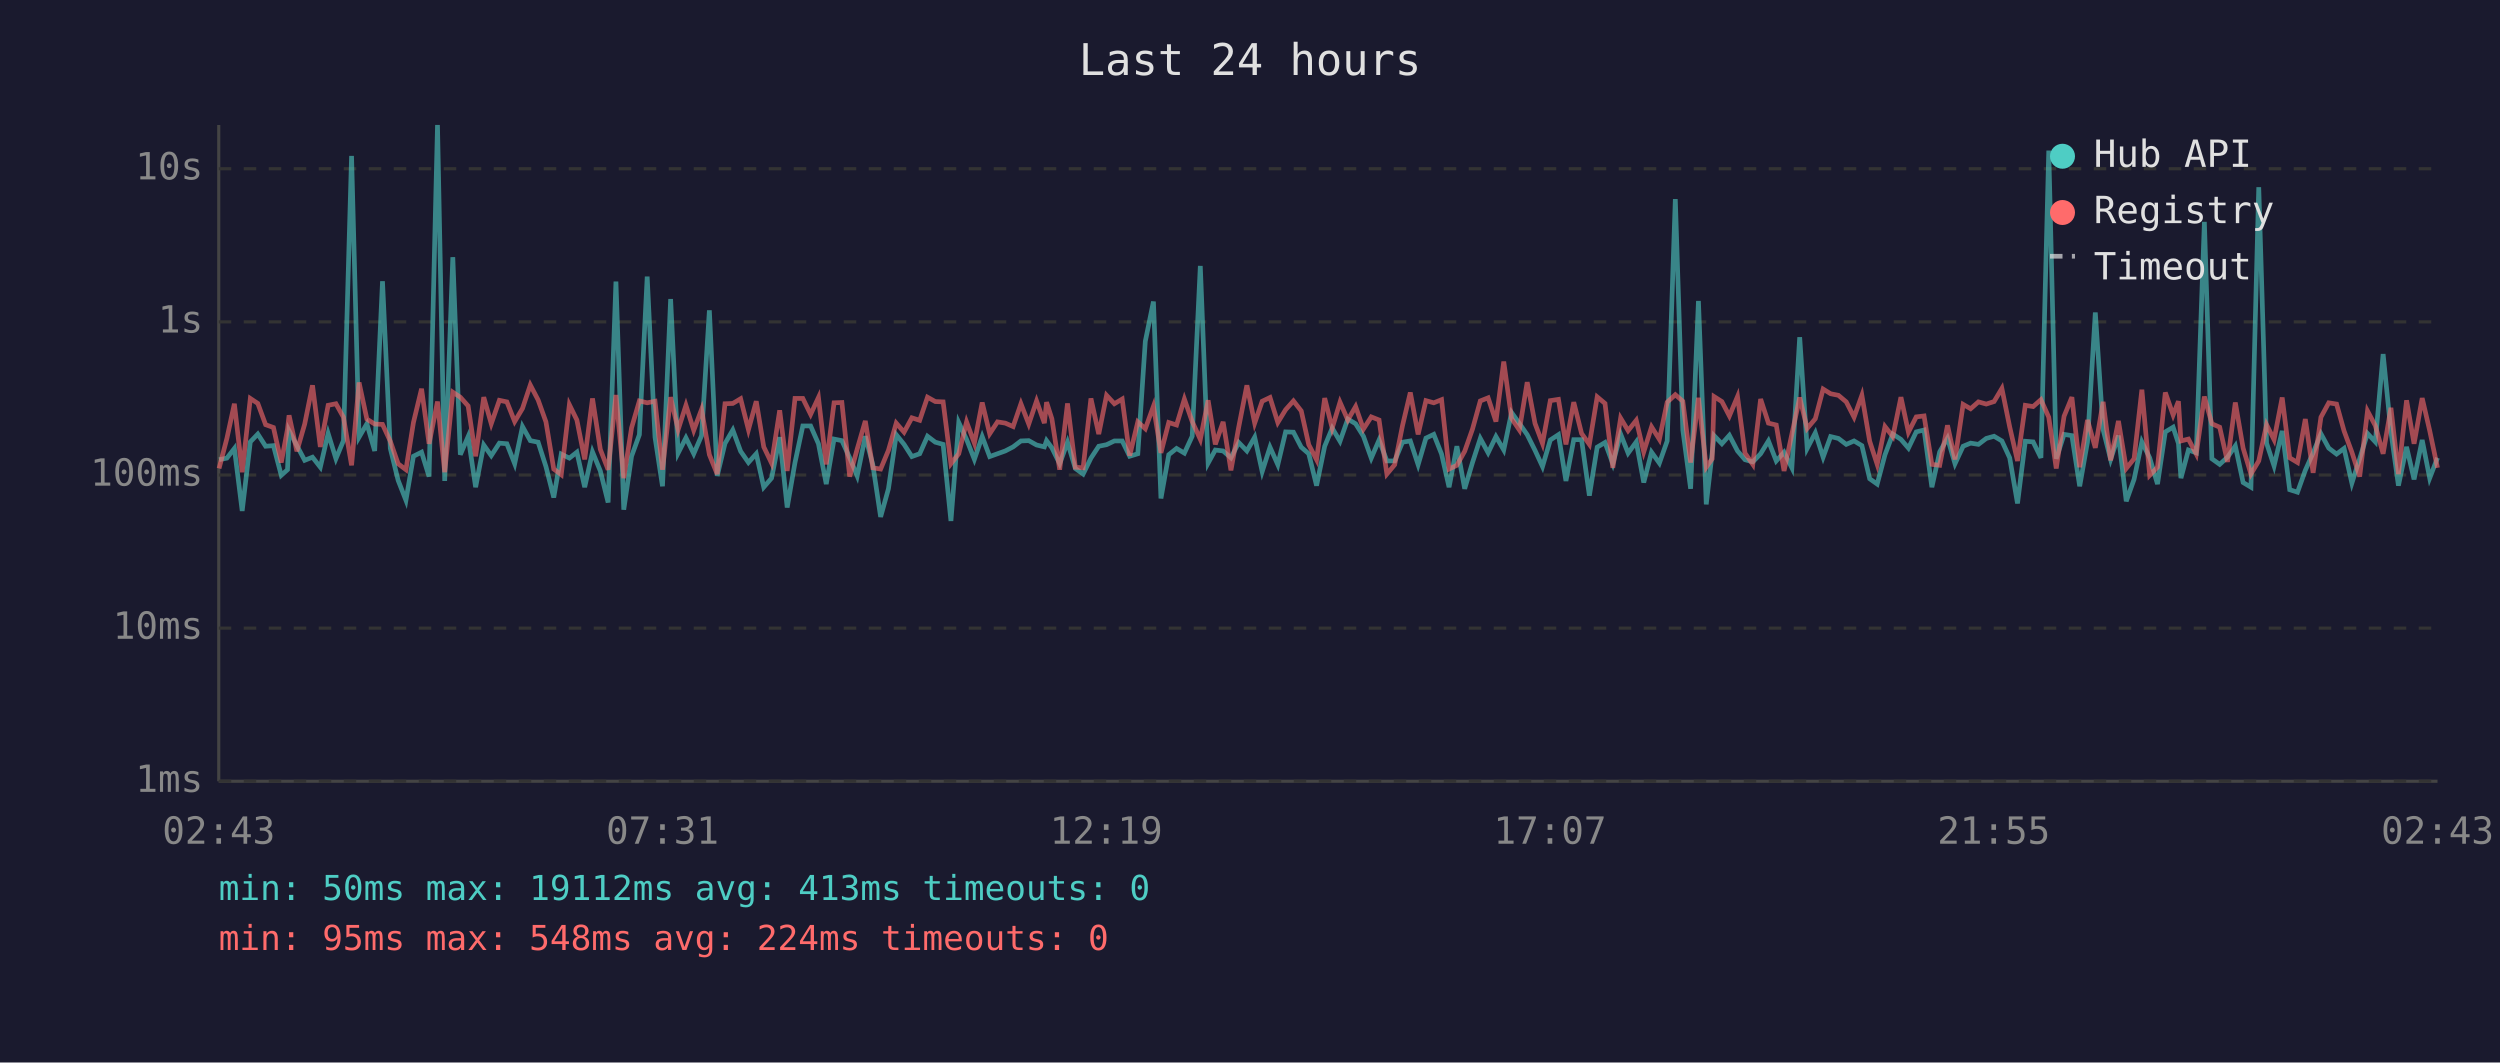
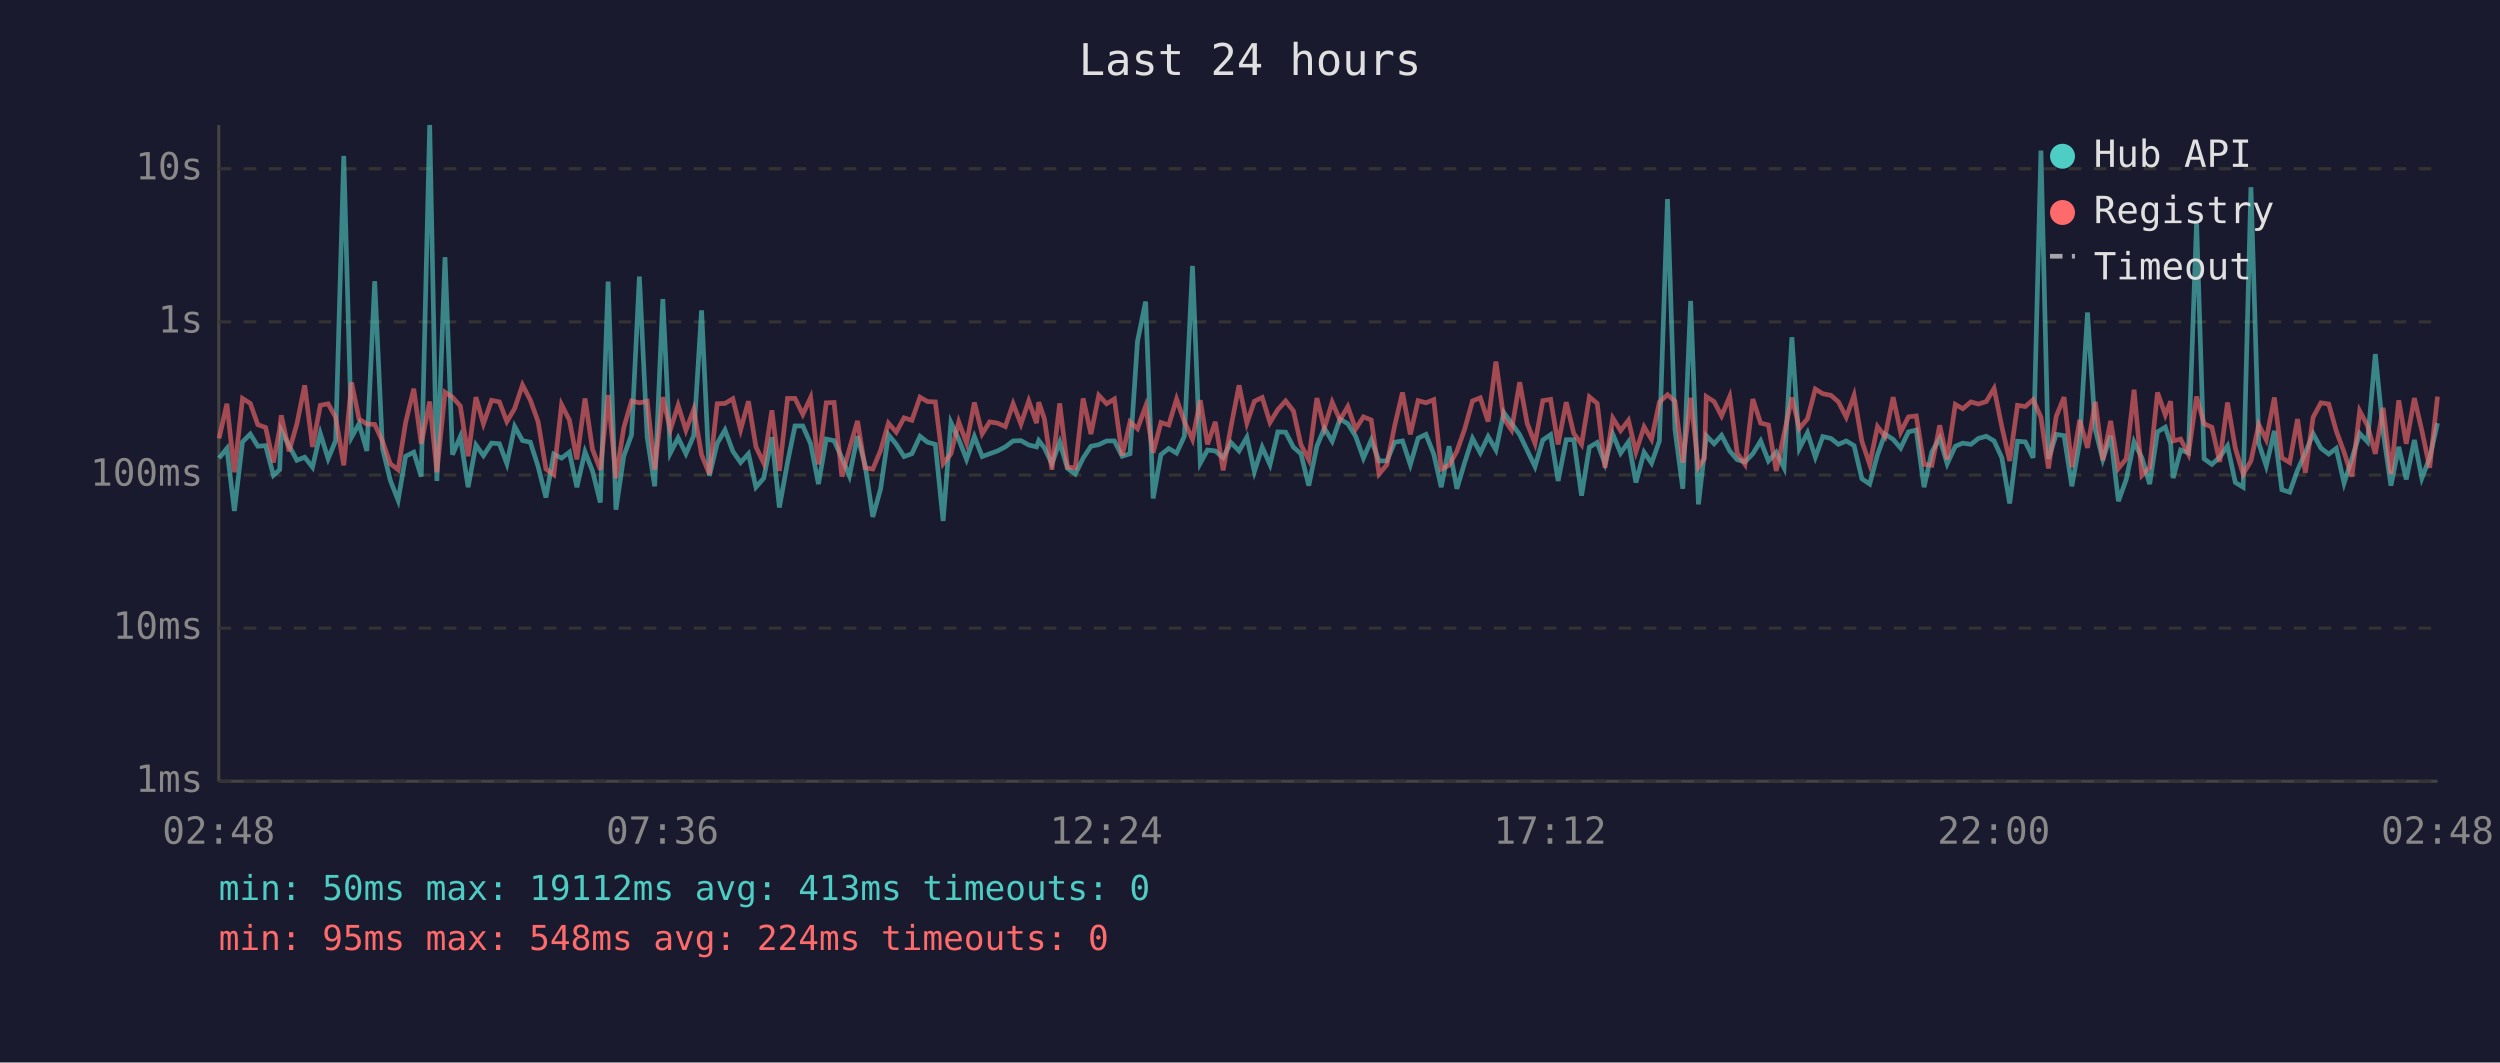
<svg xmlns="http://www.w3.org/2000/svg" viewBox="0 0 800 340" font-family="monospace" font-size="12">
  <rect width="800" height="340" fill="#1a1a2e" />
  <text x="400" y="24" fill="#e0e0e0" font-size="14" text-anchor="middle">Last 24 hours</text>
  <line x1="70" y1="40" x2="70" y2="250" stroke="#444" stroke-width="1" />
  <line x1="70" y1="250" x2="780" y2="250" stroke="#444" stroke-width="1" />
  <line x1="70" y1="250" x2="780" y2="250" stroke="#333" stroke-width="1" stroke-dasharray="4" />
  <text x="65" y="250" fill="#888" text-anchor="end" dominant-baseline="middle">1ms</text>
  <line x1="70" y1="201" x2="780" y2="201" stroke="#333" stroke-width="1" stroke-dasharray="4" />
  <text x="65" y="201" fill="#888" text-anchor="end" dominant-baseline="middle">10ms</text>
  <line x1="70" y1="152" x2="780" y2="152" stroke="#333" stroke-width="1" stroke-dasharray="4" />
  <text x="65" y="152" fill="#888" text-anchor="end" dominant-baseline="middle">100ms</text>
  <line x1="70" y1="103" x2="780" y2="103" stroke="#333" stroke-width="1" stroke-dasharray="4" />
  <text x="65" y="103" fill="#888" text-anchor="end" dominant-baseline="middle">1s</text>
  <line x1="70" y1="54" x2="780" y2="54" stroke="#333" stroke-width="1" stroke-dasharray="4" />
  <text x="65" y="54" fill="#888" text-anchor="end" dominant-baseline="middle">10s</text>
-   <text x="70" y="270" fill="#888" text-anchor="middle">02:43</text>
-   <text x="212" y="270" fill="#888" text-anchor="middle">07:31</text>
-   <text x="354" y="270" fill="#888" text-anchor="middle">12:19</text>
-   <text x="496" y="270" fill="#888" text-anchor="middle">17:07</text>
-   <text x="638" y="270" fill="#888" text-anchor="middle">21:55</text>
-   <text x="780" y="270" fill="#888" text-anchor="middle">02:43</text>
-   <polyline points="70.1,147.1 72.6,146.6 75.0,143.5 77.5,163.5 80.1,141.4 82.5,138.9 85.0,142.8 87.5,142.6 90.0,152.1 92.0,150.3 92.5,137.8 95.0,142.6 97.5,147.3 100.0,146.3 102.5,149.5 105.0,138.7 107.5,146.8 109.9,141.0 112.5,49.9 114.9,139.9 117.4,135.6 119.9,144.3 122.4,90.0 124.9,143.5 127.4,153.7 129.9,160.1 132.3,146.0 134.9,144.7 137.3,152.5 140.0,40.0 142.3,153.9 144.9,82.3 147.3,145.5 149.8,139.7 152.2,155.9 154.8,142.4 157.2,145.8 159.8,141.8 162.2,142.0 164.7,148.4 167.2,136.5 169.7,141.0 172.2,141.5 174.7,149.3 177.2,159.2 179.6,145.3 182.2,146.6 184.6,144.7 187.1,155.9 189.6,144.6 192.1,150.7 194.6,160.8 197.1,90.1 199.6,163.1 202.1,146.0 204.6,139.1 207.1,88.5 209.6,139.9 212.0,155.6 214.6,95.7 217.0,145.0 219.5,140.1 222.0,145.2 224.5,139.4 227.0,99.3 229.5,152.3 232.0,141.9 234.5,137.6 237.0,144.4 239.5,148.0 242.0,145.2 244.4,155.9 246.9,153.0 249.5,139.9 251.9,162.4 254.4,148.0 256.9,136.3 259.4,136.3 261.9,142.0 264.4,154.9 266.9,140.5 269.4,141.0 271.9,146.5 274.3,152.3 276.9,139.6 279.3,148.7 281.8,165.4 284.3,156.4 286.8,139.1 289.3,142.2 291.8,146.1 294.3,145.2 296.8,139.6 299.3,141.5 301.8,142.2 304.3,166.7 306.8,135.2 309.3,140.6 311.8,147.0 314.3,139.7 316.7,146.1 319.2,145.2 321.7,144.3 324.2,143.0 326.7,141.1 329.2,141.0 331.7,142.4 334.2,143.0 334.9,141.0 336.6,143.3 339.1,148.4 341.6,141.5 344.1,149.9 346.6,151.7 349.1,146.6 351.6,142.8 354.1,142.3 356.6,141.1 359.1,141.1 361.5,146.0 364.1,145.2 366.5,109.2 369.1,96.5 371.5,159.5 374.0,145.5 376.5,143.5 379.0,145.0 381.5,139.6 384.1,85.1 386.6,148.2 388.9,144.0 391.4,144.3 393.9,146.5 396.4,141.6 399.0,144.3 401.5,139.9 403.9,150.9 406.4,143.1 408.9,148.7 411.4,138.2 413.9,138.3 416.4,143.1 418.8,145.2 421.3,155.4 423.9,142.8 426.3,137.0 428.8,141.2 431.3,134.1 433.8,135.6 436.3,139.6 438.8,146.6 441.3,140.8 443.8,147.5 446.3,147.5 448.8,141.5 451.3,141.1 453.8,148.7 456.3,140.2 458.8,139.0 461.3,145.3 463.7,155.9 466.2,142.8 468.7,156.4 471.2,148.0 473.7,140.3 476.2,144.9 478.7,139.7 481.2,144.0 483.7,132.0 486.2,135.5 488.7,139.1 491.2,144.1 493.6,149.3 496.1,140.8 498.7,139.1 501.1,153.9 503.6,140.7 506.1,140.7 508.6,158.6 511.1,143.1 513.6,141.6 516.1,148.4 518.6,138.9 521.0,145.0 523.6,141.4 526.0,154.4 528.5,144.7 531.0,148.2 533.5,141.1 536.1,63.7 538.5,137.6 541.0,156.4 543.5,96.3 546.0,161.4 547.9,144.9 548.5,139.4 551.0,142.0 553.4,139.3 556.0,144.3 558.4,147.1 560.9,147.8 563.4,145.2 565.9,141.1 568.4,147.5 570.9,144.7 573.4,149.7 575.9,107.9 578.3,143.5 580.9,138.5 583.4,146.3 585.8,139.7 588.3,140.3 590.8,142.2 593.3,141.1 595.8,142.6 598.3,153.2 600.7,154.9 603.2,145.5 605.7,138.9 608.3,140.6 610.7,143.4 613.2,138.2 615.7,137.6 618.2,155.9 620.7,144.6 623.2,140.2 625.6,148.4 628.2,142.8 630.6,141.8 633.1,142.2 635.6,140.3 638.1,139.6 640.6,141.1 643.1,146.5 645.6,161.1 648.1,141.2 650.6,141.4 653.1,146.5 655.6,48.2 658.0,146.8 660.5,139.0 663.0,139.4 665.5,155.6 668.0,141.4 670.5,100.0 673.0,137.5 675.4,147.0 677.9,139.4 680.4,160.4 682.9,153.4 685.4,141.4 687.9,146.5 690.4,154.9 692.9,138.2 695.4,136.7 697.1,141.9 697.9,153.0 700.3,144.0 702.8,144.9 705.4,71.0 707.8,146.8 710.3,148.6 712.8,146.3 715.3,142.7 717.8,154.4 720.3,155.9 722.8,59.9 725.3,141.8 727.7,149.1 730.3,137.9 732.7,156.7 735.2,157.5 737.7,150.5 740.2,144.9 742.7,138.8 745.2,143.4 747.7,145.3 750.1,143.5 752.6,154.6 755.1,146.8 757.6,138.7 760.1,141.4 762.6,113.3 765.1,138.2 767.5,155.4 770.1,143.0 772.5,153.4 775.1,140.8 777.5,153.0 780.0,146.5" fill="none" stroke="#4ecdc4" stroke-width="1.5" opacity="0.6" />
-   <polyline points="70.1,149.9 72.6,140.3 75.0,129.2 77.5,151.1 80.1,127.5 82.5,129.1 85.0,135.9 87.5,136.8 90.0,148.0 92.0,137.3 92.5,132.9 95.0,144.4 97.5,135.7 100.0,123.3 102.5,143.0 105.0,129.7 107.5,129.2 109.9,133.5 112.5,148.9 114.9,122.4 117.4,134.1 119.9,135.7 122.4,135.8 124.9,141.2 127.4,148.4 129.9,150.3 132.3,135.2 134.9,124.4 137.3,142.0 140.0,128.5 142.3,151.1 144.9,125.5 147.3,127.1 149.8,129.9 152.2,146.0 154.8,127.1 157.2,135.6 159.8,128.1 162.2,128.6 164.7,134.9 167.2,130.7 169.7,123.2 172.2,128.0 174.7,135.0 177.2,150.1 179.6,151.9 182.2,129.5 184.6,134.4 187.1,147.0 189.6,127.5 192.1,143.8 194.6,150.3 197.1,126.4 199.6,153.0 202.1,136.9 204.6,128.3 207.1,128.9 209.6,128.4 212.0,150.3 214.6,127.1 217.0,137.5 219.5,129.7 222.0,137.7 224.5,131.0 227.0,145.5 229.5,151.7 232.0,129.2 234.5,129.1 237.0,127.6 239.5,137.5 242.0,128.4 244.4,143.0 246.9,148.2 249.5,131.3 251.9,150.7 254.4,127.5 256.9,127.5 259.4,132.6 261.9,127.2 264.4,148.6 266.9,128.9 269.4,128.8 271.9,152.5 274.3,143.7 276.9,134.7 279.3,149.7 281.8,150.1 284.3,144.1 286.8,135.4 289.3,138.3 291.8,133.7 294.3,134.5 296.8,127.1 299.3,128.5 301.8,128.6 304.3,148.4 306.8,145.2 309.3,135.0 311.8,141.8 314.3,128.8 316.7,138.8 319.2,135.0 321.7,135.4 324.2,136.5 326.7,129.2 329.2,135.7 331.7,128.3 334.2,135.4 334.9,128.7 336.6,134.0 339.1,150.3 341.6,129.1 344.1,149.5 346.6,149.7 349.1,127.5 351.6,138.9 354.1,126.5 356.6,129.2 359.1,127.7 361.5,145.8 364.1,135.0 366.5,137.2 369.1,130.0 371.5,144.9 374.0,135.2 376.5,136.0 379.0,127.7 381.5,134.9 384.1,140.6 386.6,128.1 388.9,142.2 391.4,135.0 393.9,150.5 396.4,136.6 399.0,123.3 401.5,135.4 403.9,128.4 406.4,127.2 408.9,135.2 411.4,131.1 413.9,128.3 416.4,131.5 418.8,142.3 421.3,147.1 423.9,127.4 426.3,137.0 428.8,128.7 431.3,134.4 433.8,130.1 436.3,137.3 438.8,133.4 441.3,134.4 443.8,151.7 446.3,148.7 448.8,136.2 451.3,125.6 453.8,139.0 456.3,128.2 458.8,128.9 461.3,127.9 463.7,150.1 466.2,148.9 468.7,144.4 471.2,137.3 473.7,128.3 476.2,127.3 478.7,134.9 481.2,115.7 483.7,133.9 486.2,137.6 488.7,122.3 491.2,135.5 493.6,141.9 496.1,128.2 498.7,127.8 501.1,142.2 503.6,128.7 506.1,138.7 508.6,142.2 511.1,127.0 513.6,129.1 516.1,149.7 518.6,133.8 521.0,137.8 523.6,134.5 526.0,144.6 528.5,136.6 531.0,140.6 533.5,128.7 536.1,126.3 538.5,128.4 541.0,148.0 543.5,127.3 546.0,149.5 547.9,146.8 548.5,126.9 551.0,128.5 553.4,133.1 556.0,126.9 558.4,145.0 560.9,148.6 563.4,127.7 565.9,135.4 568.4,136.0 570.9,150.7 573.4,138.9 575.9,127.2 578.3,137.1 580.9,134.0 583.4,124.5 585.8,126.0 588.3,126.5 590.8,128.6 593.3,133.5 595.8,126.5 598.3,141.2 600.7,148.6 603.2,136.5 605.7,139.7 608.3,127.1 610.7,138.3 613.2,133.4 615.7,133.1 618.2,148.6 620.7,148.9 623.2,136.1 625.6,147.0 628.2,129.4 630.6,130.8 633.1,128.6 635.6,129.3 638.1,128.5 640.6,124.3 643.1,136.6 645.6,147.5 648.1,129.7 650.6,130.1 653.1,127.9 655.6,133.5 658.0,149.9 660.5,133.2 663.0,127.1 665.5,149.5 668.0,134.4 670.5,143.3 673.0,128.6 675.4,147.3 677.9,134.7 680.4,149.9 682.9,146.8 685.4,124.7 687.9,152.1 690.4,149.5 692.9,125.6 695.4,132.8 697.1,128.4 697.9,141.1 700.3,140.5 702.8,145.3 705.4,126.9 707.8,135.6 710.3,136.7 712.8,147.8 715.3,128.8 717.8,143.4 720.3,151.7 722.8,147.5 725.3,135.9 727.7,140.7 730.3,127.2 732.7,146.5 735.2,148.0 737.7,134.1 740.2,151.3 742.7,133.5 745.2,128.9 747.7,129.3 750.1,137.9 752.6,144.7 755.1,152.5 757.6,131.5 760.1,136.2 762.6,145.2 765.1,130.5 767.5,151.7 770.1,128.1 772.5,142.0 775.1,127.4 777.5,137.8 780.0,149.7" fill="none" stroke="#ff6b6b" stroke-width="1.5" opacity="0.6" />
+   <text x="70" y="270" fill="#888" text-anchor="middle">02:48</text>
+   <text x="212" y="270" fill="#888" text-anchor="middle">07:36</text>
+   <text x="354" y="270" fill="#888" text-anchor="middle">12:24</text>
+   <text x="496" y="270" fill="#888" text-anchor="middle">17:12</text>
+   <text x="638" y="270" fill="#888" text-anchor="middle">22:00</text>
+   <text x="780" y="270" fill="#888" text-anchor="middle">02:48</text>
+   <polyline points="70.1,146.6 72.6,143.5 75.0,163.5 77.6,141.4 80.1,138.9 82.5,142.8 85.0,142.6 87.5,152.1 89.5,150.3 90.0,137.8 92.5,142.6 95.0,147.3 97.5,146.3 100.0,149.5 102.5,138.7 105.0,146.8 107.4,141.0 110.0,49.9 112.5,139.9 114.9,135.6 117.4,144.3 119.9,90.0 122.4,143.5 124.9,153.7 127.4,160.1 129.8,146.0 132.4,144.7 134.8,152.5 137.5,40.0 139.8,153.9 142.4,82.3 144.8,145.5 147.3,139.7 149.8,155.9 152.3,142.4 154.7,145.8 157.3,141.8 159.8,142.0 162.2,148.4 164.7,136.5 167.2,141.0 169.7,141.5 172.2,149.3 174.7,159.2 177.2,145.3 179.7,146.6 182.2,144.7 184.6,155.9 187.2,144.6 189.6,150.7 192.1,160.8 194.6,90.1 197.1,163.1 199.6,146.0 202.1,139.1 204.6,88.5 207.1,139.9 209.5,155.6 212.1,95.7 214.5,145.0 217.0,140.1 219.5,145.2 222.0,139.4 224.5,99.3 227.0,152.3 229.5,141.9 232.0,137.6 234.5,144.4 237.0,148.0 239.5,145.2 241.9,155.9 244.4,153.0 247.0,139.9 249.4,162.4 252.0,148.0 254.4,136.3 256.9,136.3 259.4,142.0 261.9,154.9 264.4,140.5 266.9,141.0 269.4,146.5 271.8,152.3 274.4,139.6 276.8,148.7 279.3,165.4 281.8,156.4 284.3,139.1 286.8,142.2 289.3,146.1 291.8,145.2 294.4,139.6 296.8,141.5 299.3,142.2 301.8,166.7 304.3,135.2 306.8,140.6 309.3,147.0 311.8,139.7 314.3,146.1 316.7,145.2 319.2,144.3 321.7,143.0 324.2,141.1 326.7,141.0 329.2,142.4 331.7,143.0 332.4,141.0 334.2,143.3 336.6,148.4 339.1,141.5 341.6,149.9 344.1,151.7 346.6,146.6 349.1,142.8 351.6,142.3 354.1,141.1 356.6,141.1 359.1,146.0 361.6,145.2 364.0,109.2 366.6,96.5 369.0,159.5 371.5,145.5 374.0,143.5 376.5,145.0 379.0,139.6 381.6,85.1 384.1,148.2 386.4,144.0 388.9,144.3 391.4,146.5 393.9,141.6 396.5,144.3 399.0,139.9 401.4,150.9 403.9,143.1 406.4,148.7 408.9,138.2 411.4,138.3 413.9,143.1 416.3,145.2 418.8,155.4 421.4,142.8 423.8,137.0 426.3,141.2 428.8,134.1 431.3,135.6 433.8,139.6 436.3,146.6 438.8,140.8 441.3,147.5 443.8,147.5 446.3,141.5 448.8,141.1 451.3,148.7 453.8,140.2 456.3,139.0 458.8,145.3 461.2,155.9 463.7,142.8 466.2,156.4 468.7,148.0 471.2,140.3 473.7,144.9 476.2,139.7 478.7,144.0 481.2,132.0 483.7,135.5 486.3,139.1 488.7,144.1 491.2,149.3 493.7,140.8 496.2,139.1 498.6,153.9 501.2,140.7 503.6,140.7 506.1,158.6 508.6,143.1 511.1,141.6 513.6,148.4 516.1,138.9 518.6,145.0 521.1,141.4 523.5,154.4 526.1,144.7 528.5,148.2 531.0,141.1 533.6,63.7 536.0,137.6 538.5,156.4 541.0,96.3 543.5,161.4 545.4,144.9 546.0,139.4 548.5,142.0 550.9,139.3 553.5,144.3 555.9,147.1 558.4,147.8 560.9,145.2 563.4,141.1 565.9,147.5 568.4,144.7 570.9,149.7 573.4,107.9 575.8,143.5 578.4,138.5 580.9,146.3 583.3,139.7 585.9,140.3 588.3,142.2 590.8,141.1 593.3,142.6 595.8,153.2 598.3,154.9 600.8,145.5 603.2,138.9 605.8,140.6 608.2,143.4 610.7,138.2 613.2,137.6 615.7,155.9 618.2,144.6 620.7,140.2 623.1,148.4 625.7,142.8 628.1,141.8 630.7,142.2 633.1,140.3 635.6,139.6 638.1,141.1 640.6,146.5 643.1,161.1 645.6,141.2 648.1,141.4 650.6,146.5 653.1,48.2 655.5,146.8 658.0,139.0 660.5,139.4 663.0,155.6 665.5,141.4 668.0,100.0 670.5,137.5 672.9,147.0 675.4,139.4 677.9,160.4 680.4,153.4 682.9,141.4 685.4,146.5 687.9,154.9 690.4,138.2 692.9,136.7 694.6,141.9 695.4,153.0 697.8,144.0 700.3,144.9 702.9,71.0 705.3,146.8 707.8,148.6 710.3,146.3 712.8,142.7 715.3,154.4 717.8,155.9 720.3,59.9 722.8,141.8 725.2,149.1 727.8,137.9 730.2,156.7 732.7,157.5 735.2,150.5 737.7,144.9 740.2,138.8 742.7,143.4 745.2,145.3 747.6,143.5 750.1,154.6 752.6,146.8 755.1,138.7 757.6,141.4 760.1,113.3 762.6,138.2 765.1,155.4 767.6,143.0 770.0,153.4 772.6,140.8 775.0,153.0 777.5,146.5 780.0,135.4" fill="none" stroke="#4ecdc4" stroke-width="1.5" opacity="0.6" />
+   <polyline points="70.1,140.3 72.6,129.2 75.0,151.1 77.6,127.5 80.1,129.1 82.5,135.9 85.0,136.8 87.5,148.0 89.5,137.3 90.0,132.9 92.5,144.4 95.0,135.7 97.5,123.3 100.0,143.0 102.5,129.7 105.0,129.2 107.4,133.5 110.0,148.9 112.5,122.4 114.9,134.1 117.4,135.7 119.9,135.8 122.4,141.2 124.9,148.4 127.4,150.3 129.8,135.2 132.4,124.4 134.8,142.0 137.5,128.5 139.8,151.1 142.4,125.5 144.8,127.1 147.3,129.9 149.8,146.0 152.3,127.1 154.7,135.6 157.3,128.1 159.8,128.6 162.2,134.9 164.7,130.7 167.2,123.2 169.7,128.0 172.2,135.0 174.7,150.1 177.2,151.9 179.7,129.5 182.2,134.4 184.6,147.0 187.2,127.5 189.6,143.8 192.1,150.3 194.6,126.4 197.1,153.0 199.6,136.9 202.1,128.3 204.6,128.9 207.1,128.4 209.5,150.3 212.1,127.1 214.5,137.5 217.0,129.7 219.5,137.7 222.0,131.0 224.5,145.5 227.0,151.7 229.5,129.2 232.0,129.1 234.5,127.6 237.0,137.5 239.5,128.4 241.9,143.0 244.4,148.2 247.0,131.3 249.4,150.7 252.0,127.5 254.4,127.5 256.9,132.6 259.4,127.2 261.9,148.6 264.4,128.9 266.9,128.8 269.4,152.5 271.8,143.7 274.4,134.7 276.8,149.7 279.3,150.1 281.8,144.1 284.3,135.4 286.8,138.3 289.3,133.7 291.8,134.5 294.4,127.1 296.8,128.5 299.3,128.6 301.8,148.4 304.3,145.2 306.8,135.0 309.3,141.8 311.8,128.8 314.3,138.8 316.7,135.0 319.2,135.4 321.7,136.5 324.2,129.2 326.7,135.7 329.2,128.3 331.7,135.4 332.4,128.7 334.2,134.0 336.6,150.3 339.1,129.1 341.6,149.5 344.1,149.7 346.6,127.5 349.1,138.9 351.6,126.5 354.1,129.2 356.6,127.7 359.1,145.8 361.6,135.0 364.0,137.2 366.6,130.0 369.0,144.9 371.5,135.2 374.0,136.0 376.5,127.7 379.0,134.9 381.6,140.6 384.1,128.1 386.4,142.2 388.9,135.0 391.4,150.5 393.9,136.6 396.5,123.3 399.0,135.4 401.4,128.4 403.9,127.2 406.4,135.2 408.9,131.1 411.4,128.3 413.9,131.5 416.3,142.3 418.8,147.1 421.4,127.4 423.8,137.0 426.3,128.7 428.8,134.4 431.3,130.1 433.8,137.3 436.3,133.4 438.8,134.4 441.3,151.7 443.8,148.7 446.3,136.2 448.8,125.6 451.3,139.0 453.8,128.2 456.3,128.9 458.8,127.9 461.2,150.1 463.7,148.9 466.2,144.4 468.7,137.3 471.2,128.3 473.7,127.3 476.2,134.9 478.7,115.7 481.2,133.9 483.7,137.6 486.3,122.3 488.7,135.5 491.2,141.9 493.7,128.2 496.2,127.8 498.6,142.2 501.2,128.7 503.6,138.7 506.1,142.2 508.6,127.0 511.1,129.1 513.6,149.7 516.1,133.8 518.6,137.8 521.1,134.5 523.5,144.6 526.1,136.6 528.5,140.6 531.0,128.7 533.6,126.3 536.0,128.4 538.5,148.0 541.0,127.3 543.5,149.5 545.4,146.8 546.0,126.9 548.5,128.5 550.9,133.1 553.5,126.9 555.9,145.0 558.4,148.6 560.9,127.7 563.4,135.4 565.9,136.0 568.4,150.7 570.9,138.9 573.4,127.2 575.8,137.1 578.4,134.0 580.9,124.5 583.3,126.0 585.9,126.5 588.3,128.6 590.8,133.5 593.3,126.5 595.8,141.2 598.3,148.6 600.8,136.5 603.2,139.7 605.8,127.1 608.2,138.3 610.7,133.4 613.2,133.1 615.7,148.6 618.2,148.9 620.7,136.1 623.1,147.0 625.7,129.4 628.1,130.8 630.7,128.6 633.1,129.3 635.6,128.5 638.1,124.3 640.6,136.6 643.1,147.5 645.6,129.7 648.1,130.1 650.6,127.9 653.1,133.5 655.5,149.9 658.0,133.2 660.5,127.1 663.0,149.5 665.5,134.4 668.0,143.3 670.5,128.6 672.9,147.3 675.4,134.7 677.9,149.9 680.4,146.8 682.9,124.7 685.4,152.1 687.9,149.5 690.4,125.6 692.9,132.8 694.6,128.4 695.4,141.1 697.8,140.5 700.3,145.3 702.9,126.9 705.3,135.6 707.8,136.7 710.3,147.8 712.8,128.8 715.3,143.4 717.8,151.7 720.3,147.5 722.8,135.9 725.2,140.7 727.8,127.2 730.2,146.5 732.7,148.0 735.2,134.1 737.7,151.3 740.2,133.5 742.7,128.9 745.2,129.3 747.6,137.9 750.1,144.7 752.6,152.5 755.1,131.5 757.6,136.2 760.1,145.2 762.6,130.5 765.1,151.7 767.6,128.1 770.0,142.0 772.6,127.4 775.0,137.8 777.5,149.7 780.0,126.9" fill="none" stroke="#ff6b6b" stroke-width="1.5" opacity="0.6" />
  <circle cx="660" cy="50" r="4" fill="#4ecdc4" />
  <text x="670" y="50" fill="#e0e0e0" dominant-baseline="middle">Hub API</text>
  <circle cx="660" cy="68" r="4" fill="#ff6b6b" />
  <text x="670" y="68" fill="#e0e0e0" dominant-baseline="middle">Registry</text>
  <line x1="656" y1="82" x2="664" y2="82" stroke="#e0e0e0" stroke-width="1.5" stroke-dasharray="4,3" opacity="0.7" />
  <text x="670" y="86" fill="#e0e0e0" dominant-baseline="middle">Timeout</text>
  <text x="70" y="288" fill="#4ecdc4" font-size="11">min: 50ms  max: 19112ms  avg: 413ms  timeouts: 0</text>
  <text x="70" y="304" fill="#ff6b6b" font-size="11">min: 95ms  max: 548ms  avg: 224ms  timeouts: 0</text>
</svg>
